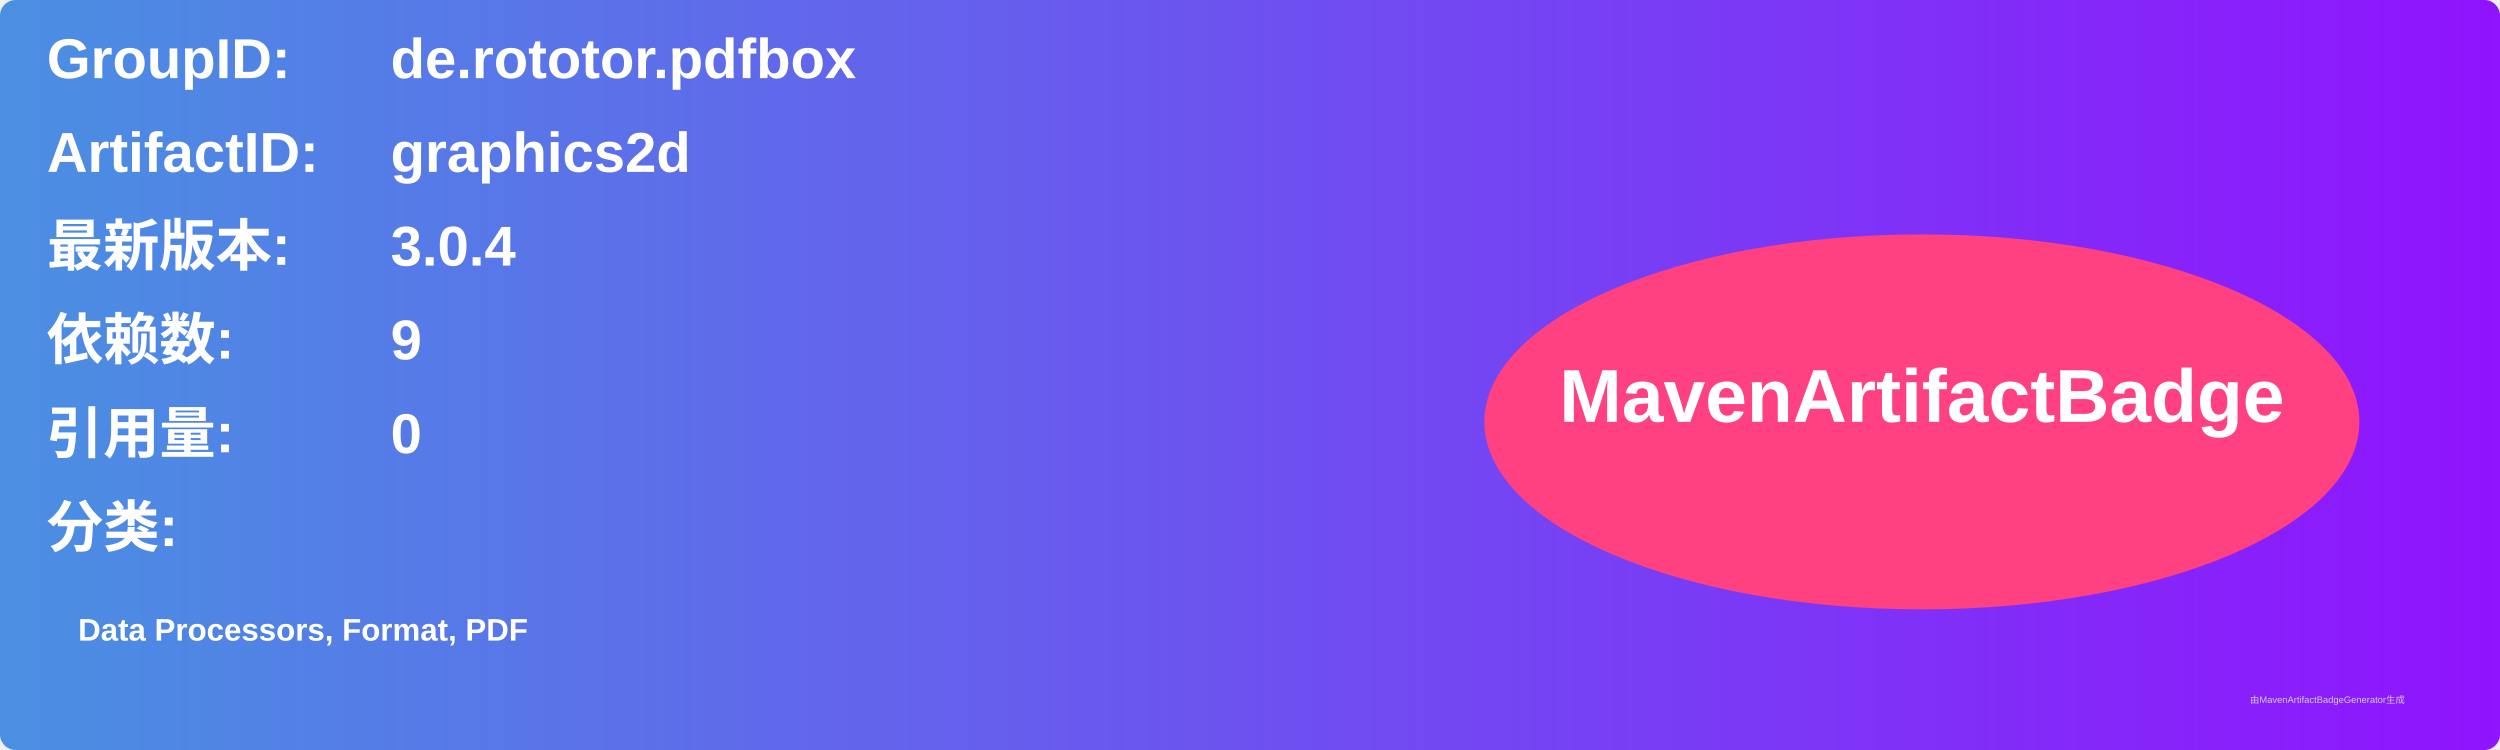
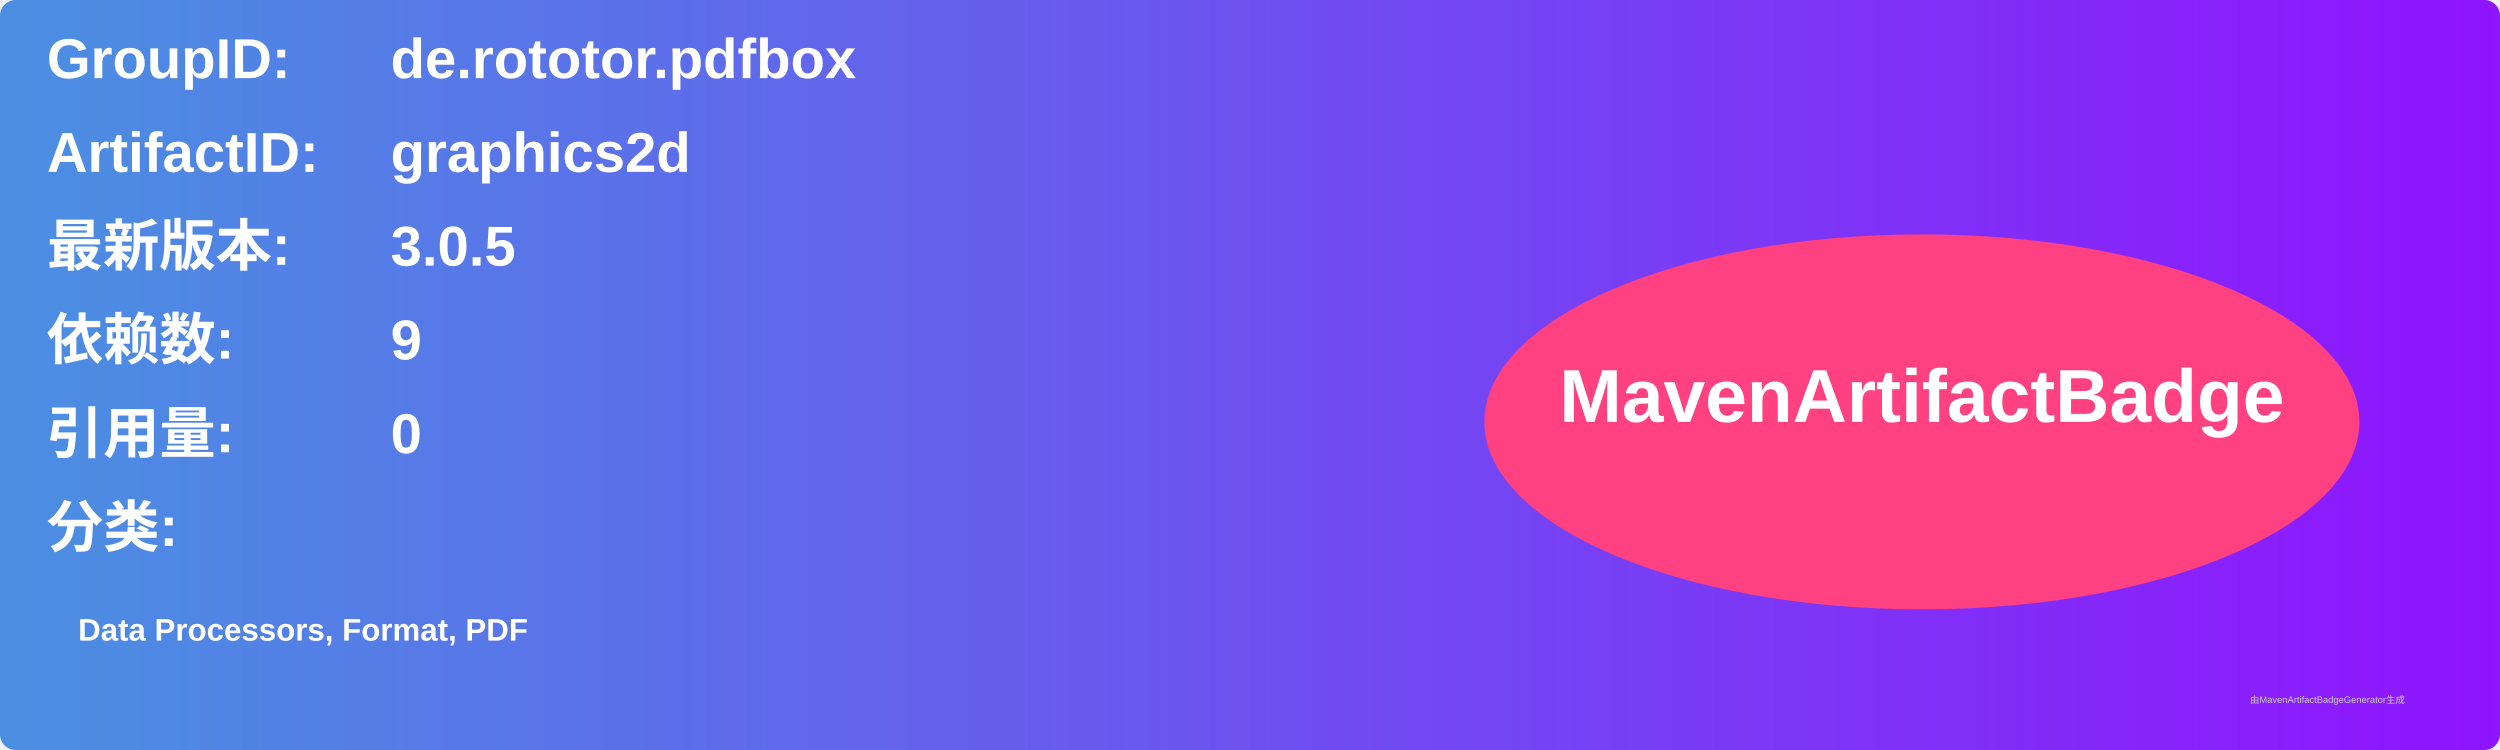
<svg xmlns="http://www.w3.org/2000/svg" width="800" height="240" viewBox="0 0 800 240">
  <linearGradient id="grad" x1="0%" y1="0%" x2="100%" y2="0%">
    <stop offset="0%" stop-color="#4a90e2" />
    <stop offset="100%" stop-color="#9013fe" />
  </linearGradient>
  <rect width="100%" height="100%" rx="5" ry="5" fill="url(#grad)" />
  <g transform="translate(15, 15)">
    <text x="0" y="10" font-family="Arial" font-size="18" fill="white" font-weight="bold" width="260">GroupID:</text>
    <text x="110" y="10" font-family="Arial" font-size="18" fill="white" font-weight="bold" width="460">de.rototor.pdfbox</text>
    <text x="0" y="40" font-family="Arial" font-size="18" fill="white" font-weight="bold" width="260">ArtifactID:</text>
    <text x="110" y="40" font-family="Arial" font-size="18" fill="white" font-weight="bold" width="460">graphics2d</text>
    <text x="0" y="70" font-family="Arial" font-size="18" fill="white" font-weight="bold">最新版本:</text>
    <text x="110" y="70" font-family="Arial" font-size="18" fill="white" font-weight="bold">
-       <tspan font-weight="bold">3.0.4</tspan>
+       <tspan font-weight="bold">3.0.5</tspan>
    </text>
    <text x="0" y="100" font-family="Arial" font-size="18" fill="white" font-weight="bold">依赖数: </text>
    <text x="110" y="100" font-family="Arial" font-size="18" fill="white">
      <tspan font-weight="bold">9</tspan>
    </text>
    <text x="0" y="130" font-family="Arial" font-size="18" fill="white" font-weight="bold">引用量: </text>
    <text x="110" y="130" font-family="Arial" font-size="18" fill="white">
      <tspan font-weight="bold">0</tspan>
    </text>
    <text x="0" y="160" font-family="Arial" font-size="18" fill="white" font-weight="bold">分类:</text>
    <text x="10" y="190" font-family="Arial" font-size="10" fill="white">
      <tspan font-weight="bold">Data Processors, Format, PDF</tspan>
    </text>
    <ellipse cx="600" cy="120" rx="140" ry="60" fill="#ff4081" />
    <text x="600" y="120" text-anchor="middle" font-family="Arial" font-size="24" fill="white" font-weight="bold">MavenArtifactBadge</text>
  </g>
  <text x="720" y="225" font-family="Arial" font-size="3" fill="#d0d0d0">由MavenArtifactBadgeGenerator生成</text>
</svg>
